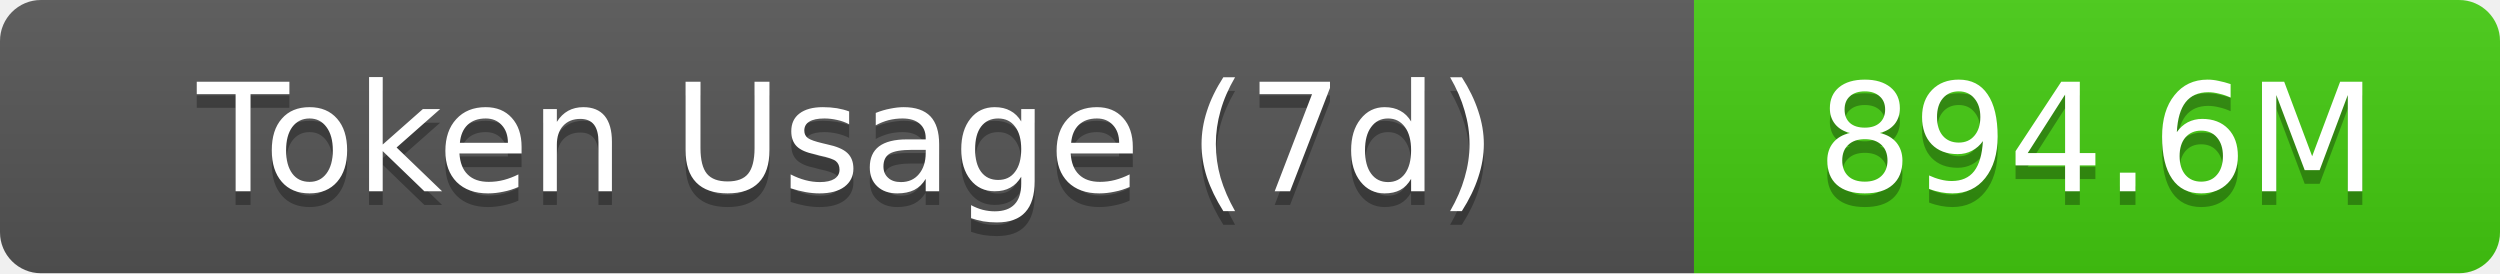
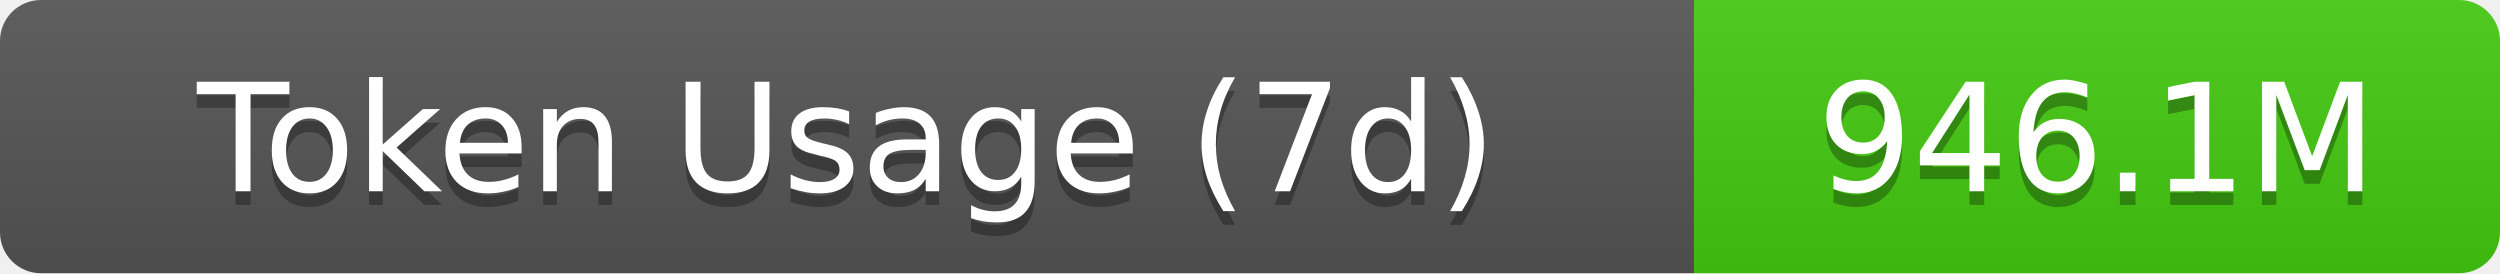
- <svg xmlns="http://www.w3.org/2000/svg" width="183" height="20" role="img" aria-label="Token Usage (7d): 894.6M">
+ <svg xmlns="http://www.w3.org/2000/svg" width="183" height="20" role="img" aria-label="Token Usage (7d): 946.1M">
  <linearGradient id="s" x2="0" y2="100%">
    <stop offset="0" stop-color="#bbb" stop-opacity=".1" />
    <stop offset="1" stop-opacity=".1" />
  </linearGradient>
  <clipPath id="r">
    <rect width="183" height="20" rx="3" fill="#fff" />
  </clipPath>
  <g clip-path="url(#r)">
    <rect width="124" height="20" fill="#555" />
    <rect x="124" width="59" height="20" fill="#4c1" />
    <rect width="183" height="20" fill="url(#s)" />
  </g>
  <g fill="#fff" text-anchor="middle" font-family="Verdana,Geneva,DejaVu Sans,sans-serif" text-rendering="geometricPrecision" font-size="11">
    <text aria-hidden="true" x="62" y="15" fill="#010101" fill-opacity=".3">Token Usage (7d)</text>
    <text x="62" y="14">Token Usage (7d)</text>
-     <text aria-hidden="true" x="153.5" y="15" fill="#010101" fill-opacity=".3">894.6M</text>
-     <text x="153.5" y="14">894.6M</text>
+     <text aria-hidden="true" x="153.5" y="15" fill="#010101" fill-opacity=".3">946.1M</text>
+     <text x="153.5" y="14">946.1M</text>
  </g>
</svg>
